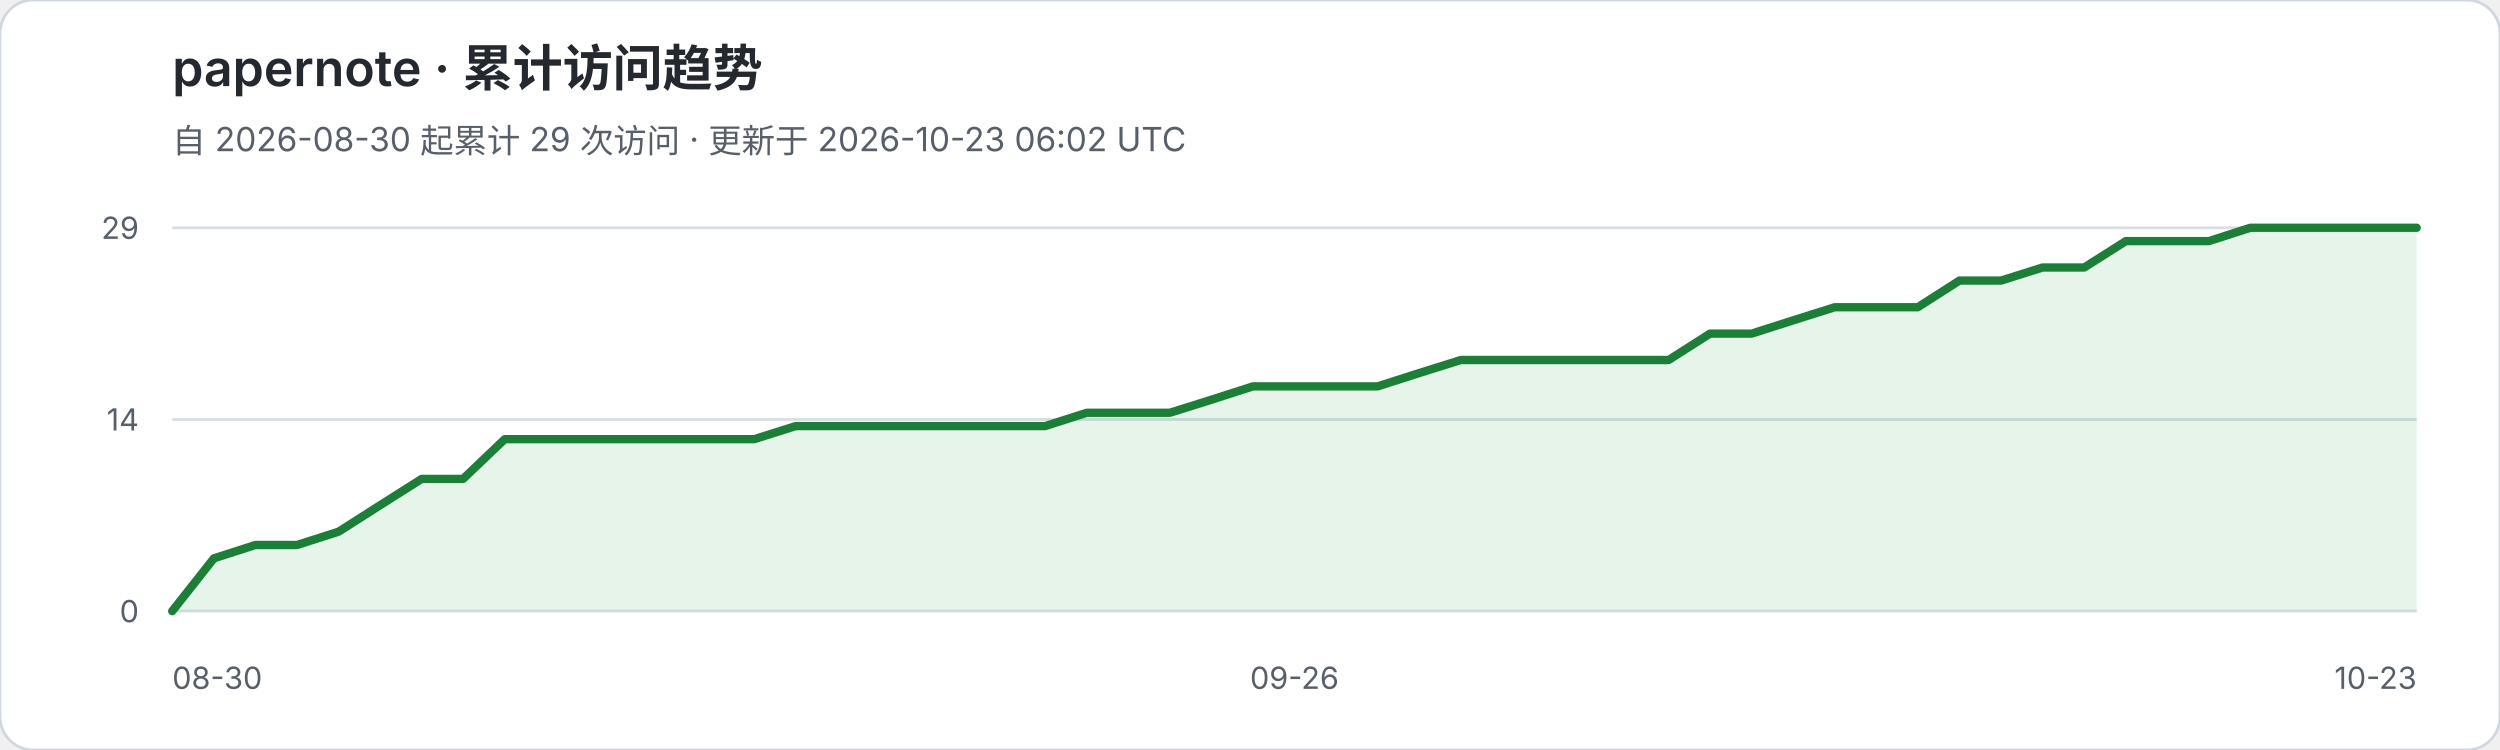
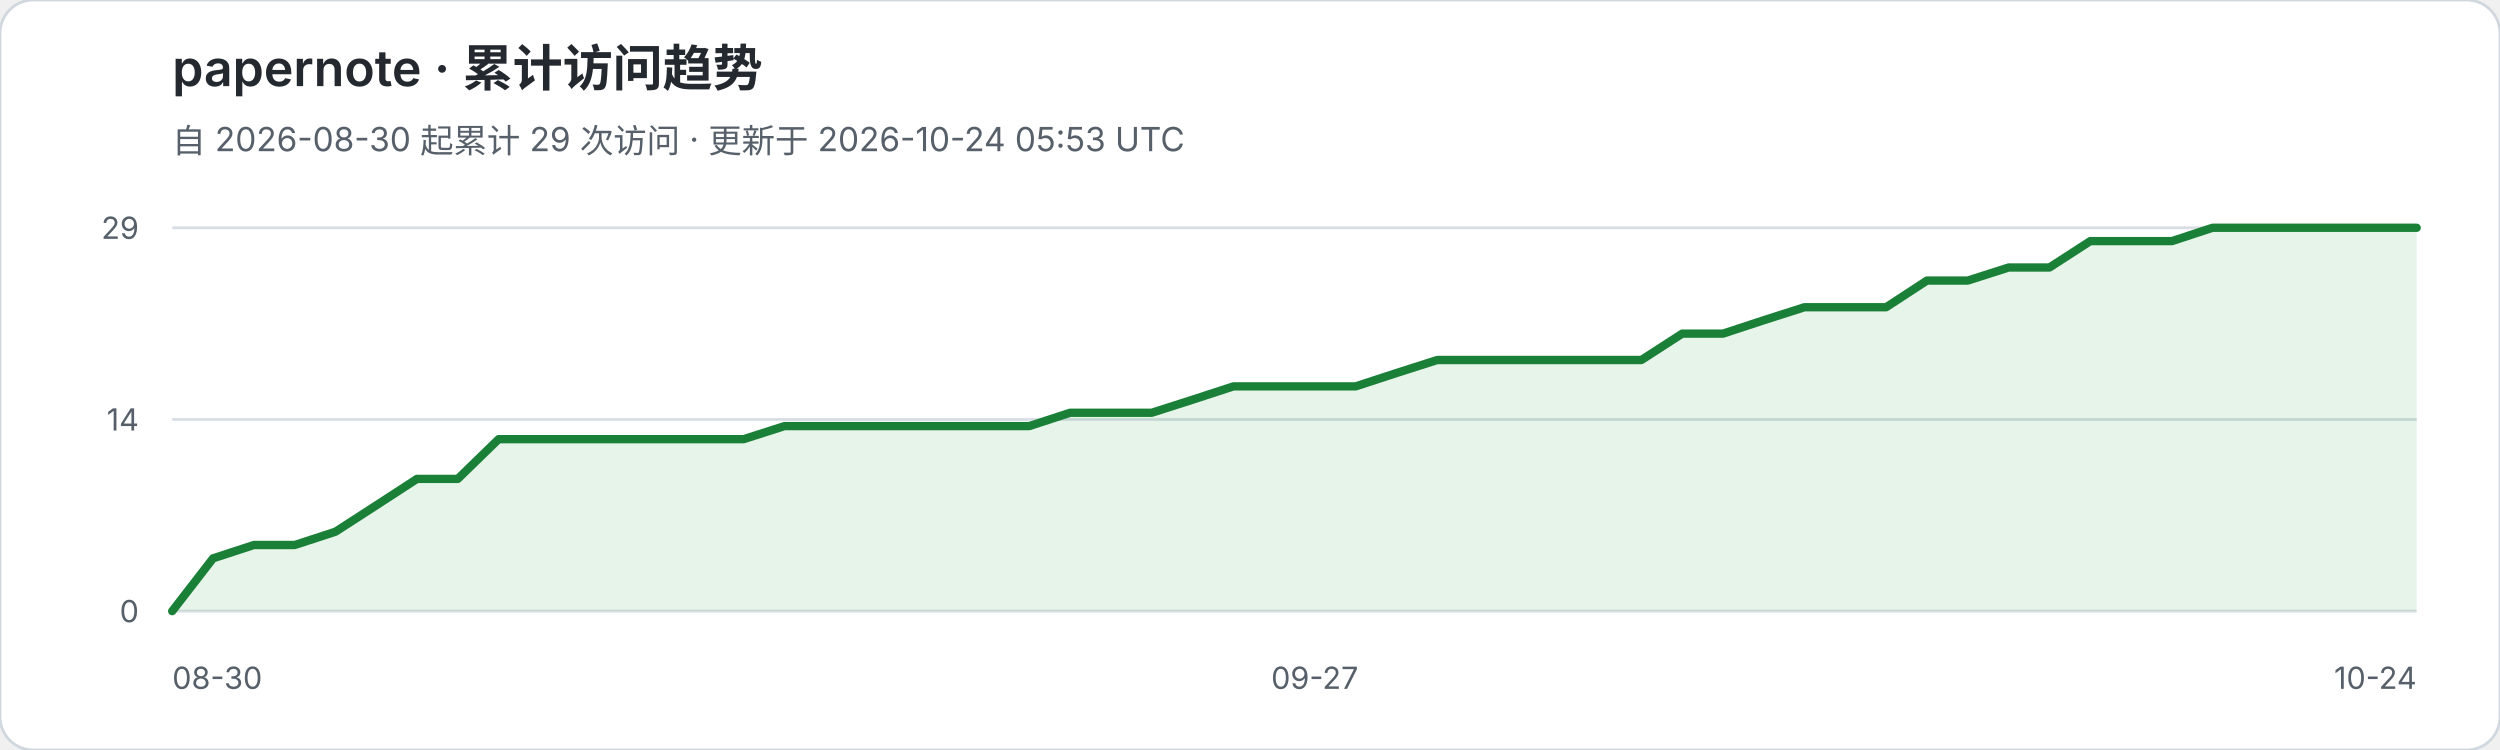
<svg xmlns="http://www.w3.org/2000/svg" width="900" height="270" viewBox="0 0 900 270" role="img" aria-labelledby="title desc">
  <rect width="900" height="270" rx="12" fill="#ffffff" stroke="#d0d7de" />
  <text x="62" y="31" fill="#24292f" font-family="-apple-system,BlinkMacSystemFont,Segoe UI,sans-serif" font-size="18" font-weight="600">papernote · 累计访问趋势</text>
-   <text x="62" y="55" fill="#57606a" font-family="-apple-system,BlinkMacSystemFont,Segoe UI,sans-serif" font-size="12">自 2026-08-30 起累计 29 次访问 · 更新于 2026-10-23 06:02 UTC</text>
+   <text x="62" y="55" fill="#57606a" font-family="-apple-system,BlinkMacSystemFont,Segoe UI,sans-serif" font-size="12">自 2026-08-30 起累计 29 次访问 · 更新于 2026-10-24 05:53 UTC</text>
  <g font-family="-apple-system,BlinkMacSystemFont,Segoe UI,sans-serif">
    <line x1="62" y1="82.0" x2="870" y2="82.0" stroke="#d8dee4" stroke-width="1" />
    <text x="50" y="86.0" text-anchor="end" fill="#57606a" font-size="11">29</text>
    <line x1="62" y1="151.0" x2="870" y2="151.0" stroke="#d8dee4" stroke-width="1" />
    <text x="50" y="155.0" text-anchor="end" fill="#57606a" font-size="11">14</text>
    <line x1="62" y1="220.0" x2="870" y2="220.0" stroke="#d8dee4" stroke-width="1" />
    <text x="50" y="224.0" text-anchor="end" fill="#57606a" font-size="11">0</text>
  </g>
-   <polygon points="62,220 62.0,220.0 77.0,201.0 91.9,196.2 106.9,196.2 121.9,191.4 136.8,181.9 151.8,172.4 166.7,172.4 181.7,158.1 196.7,158.1 211.6,158.1 226.6,158.1 241.6,158.1 256.5,158.1 271.5,158.1 286.4,153.4 301.4,153.4 316.4,153.4 331.3,153.4 346.3,153.4 361.3,153.4 376.2,153.4 391.2,148.6 406.1,148.6 421.1,148.6 436.1,143.9 451.0,139.1 466.0,139.1 481.0,139.1 495.9,139.1 510.9,134.3 525.9,129.6 540.8,129.6 555.8,129.6 570.7,129.6 585.7,129.6 600.7,129.6 615.6,120.1 630.6,120.1 645.6,115.3 660.5,110.6 675.5,110.6 690.4,110.6 705.4,101.0 720.4,101.0 735.3,96.3 750.3,96.3 765.3,86.8 780.2,86.8 795.2,86.8 810.1,82.0 825.1,82.0 840.1,82.0 855.0,82.0 870.0,82.0 870,220" fill="#2da44e" fill-opacity="0.12" />
-   <polyline points="62.0,220.0 77.0,201.0 91.9,196.2 106.9,196.2 121.9,191.4 136.8,181.9 151.8,172.4 166.7,172.4 181.7,158.1 196.7,158.1 211.6,158.1 226.6,158.1 241.6,158.1 256.5,158.1 271.5,158.1 286.4,153.4 301.4,153.4 316.4,153.4 331.3,153.4 346.3,153.4 361.3,153.4 376.2,153.4 391.2,148.6 406.1,148.6 421.1,148.6 436.1,143.9 451.0,139.1 466.0,139.1 481.0,139.1 495.9,139.1 510.9,134.3 525.9,129.6 540.8,129.6 555.8,129.6 570.7,129.6 585.7,129.6 600.7,129.6 615.6,120.1 630.6,120.1 645.6,115.3 660.5,110.6 675.5,110.6 690.4,110.6 705.4,101.0 720.4,101.0 735.3,96.3 750.3,96.3 765.3,86.8 780.2,86.8 795.2,86.8 810.1,82.0 825.1,82.0 840.1,82.0 855.0,82.0 870.0,82.0" fill="none" stroke="#1a7f37" stroke-width="3" stroke-linejoin="round" stroke-linecap="round" />
+   <polygon points="62,220 62.0,220.0 76.7,201.0 91.4,196.2 106.1,196.2 120.8,191.4 135.5,181.9 150.1,172.4 164.8,172.4 179.5,158.1 194.2,158.1 208.9,158.1 223.6,158.1 238.3,158.1 253.0,158.1 267.7,158.1 282.4,153.4 297.1,153.4 311.7,153.4 326.4,153.4 341.1,153.4 355.8,153.4 370.5,153.4 385.2,148.6 399.9,148.6 414.6,148.6 429.3,143.9 444.0,139.1 458.7,139.1 473.3,139.1 488.0,139.1 502.7,134.3 517.4,129.6 532.1,129.6 546.8,129.6 561.5,129.6 576.2,129.6 590.9,129.6 605.6,120.1 620.3,120.1 634.9,115.3 649.6,110.6 664.3,110.6 679.0,110.6 693.7,101.0 708.4,101.0 723.1,96.3 737.8,96.3 752.5,86.8 767.2,86.8 781.9,86.8 796.5,82.0 811.2,82.0 825.9,82.0 840.6,82.0 855.3,82.0 870.0,82.0 870,220" fill="#2da44e" fill-opacity="0.12" />
+   <polyline points="62.0,220.0 76.7,201.0 91.4,196.2 106.1,196.2 120.8,191.4 135.5,181.9 150.1,172.4 164.8,172.4 179.5,158.1 194.2,158.1 208.9,158.1 223.6,158.1 238.3,158.1 253.0,158.1 267.7,158.1 282.4,153.4 297.1,153.4 311.7,153.4 326.4,153.4 341.1,153.4 355.8,153.4 370.5,153.4 385.2,148.6 399.9,148.6 414.6,148.6 429.3,143.9 444.0,139.1 458.7,139.1 473.3,139.1 488.0,139.1 502.7,134.3 517.4,129.6 532.1,129.6 546.8,129.6 561.5,129.6 576.2,129.6 590.9,129.6 605.6,120.1 620.3,120.1 634.9,115.3 649.6,110.6 664.3,110.6 679.0,110.6 693.7,101.0 708.4,101.0 723.1,96.3 737.8,96.3 752.5,86.8 767.2,86.8 781.9,86.8 796.5,82.0 811.2,82.0 825.9,82.0 840.6,82.0 855.3,82.0 870.0,82.0" fill="none" stroke="#1a7f37" stroke-width="3" stroke-linejoin="round" stroke-linecap="round" />
  <text x="62" y="248" fill="#57606a" font-family="-apple-system,BlinkMacSystemFont,Segoe UI,sans-serif" font-size="11">08-30</text>
-   <text x="466.0" y="248" text-anchor="middle" fill="#57606a" font-family="-apple-system,BlinkMacSystemFont,Segoe UI,sans-serif" font-size="11">09-26</text>
-   <text x="870" y="248" text-anchor="end" fill="#57606a" font-family="-apple-system,BlinkMacSystemFont,Segoe UI,sans-serif" font-size="11">10-23</text>
+   <text x="473.3" y="248" text-anchor="middle" fill="#57606a" font-family="-apple-system,BlinkMacSystemFont,Segoe UI,sans-serif" font-size="11">09-27</text>
+   <text x="870" y="248" text-anchor="end" fill="#57606a" font-family="-apple-system,BlinkMacSystemFont,Segoe UI,sans-serif" font-size="11">10-24</text>
</svg>
